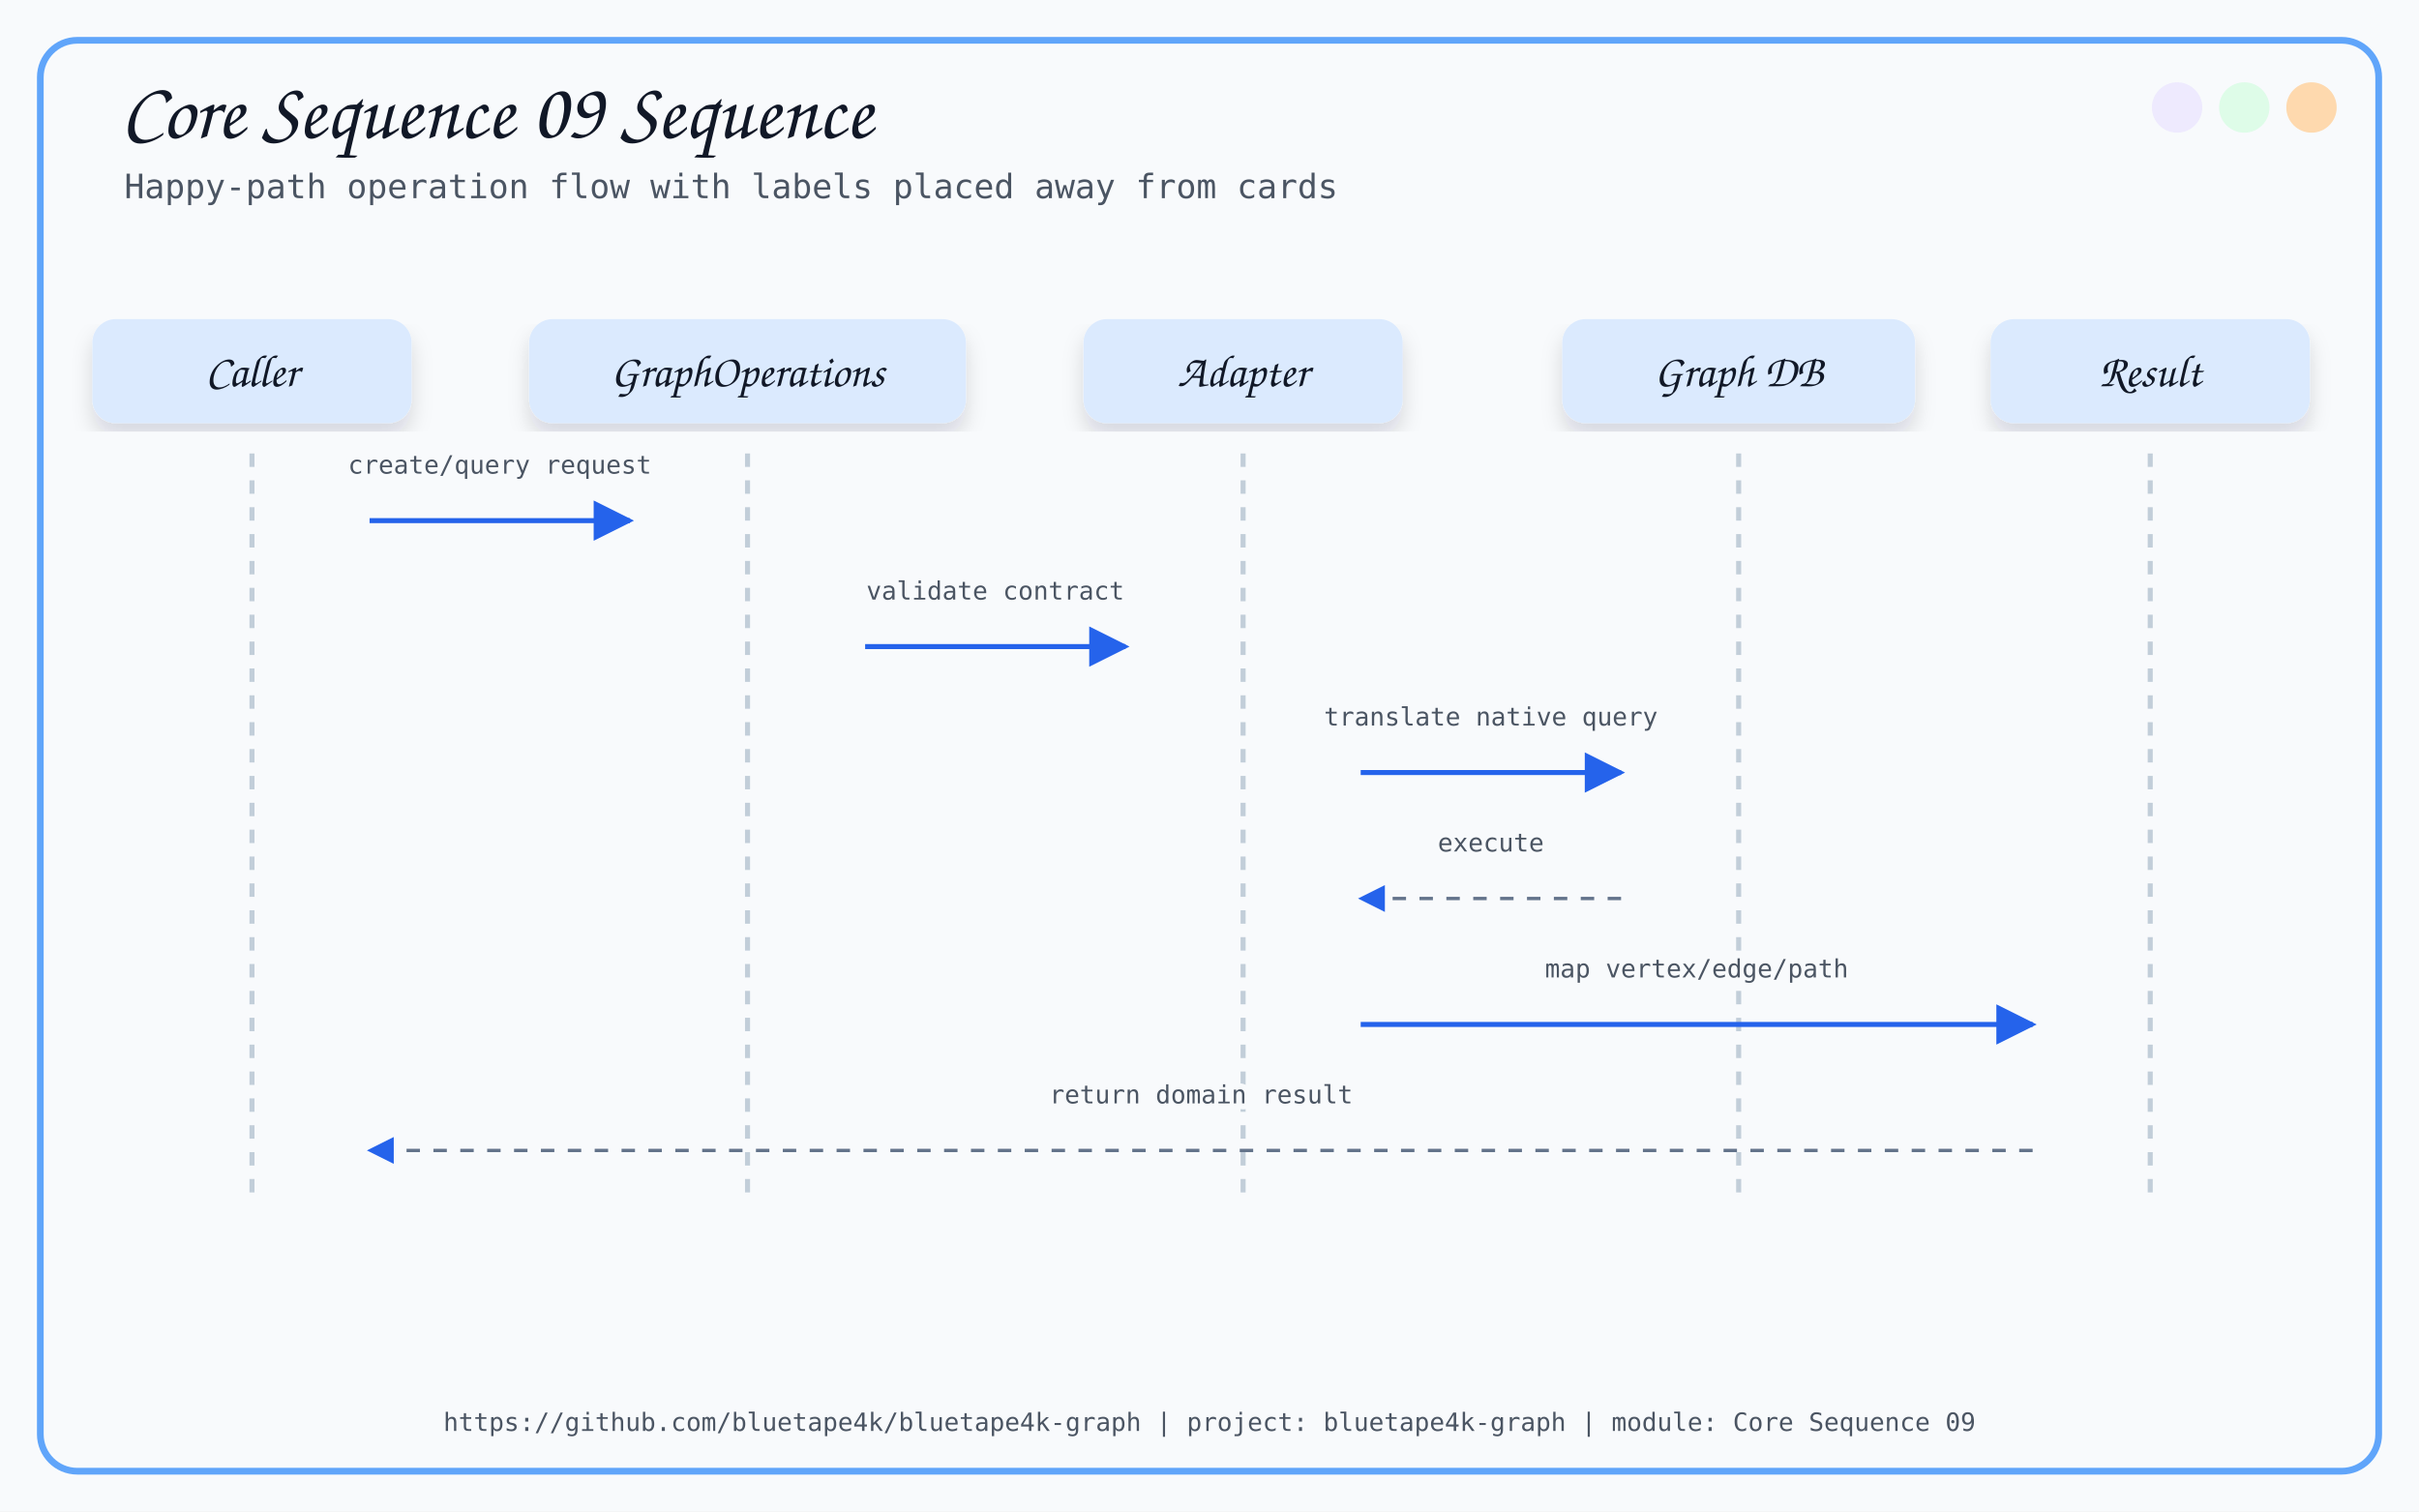
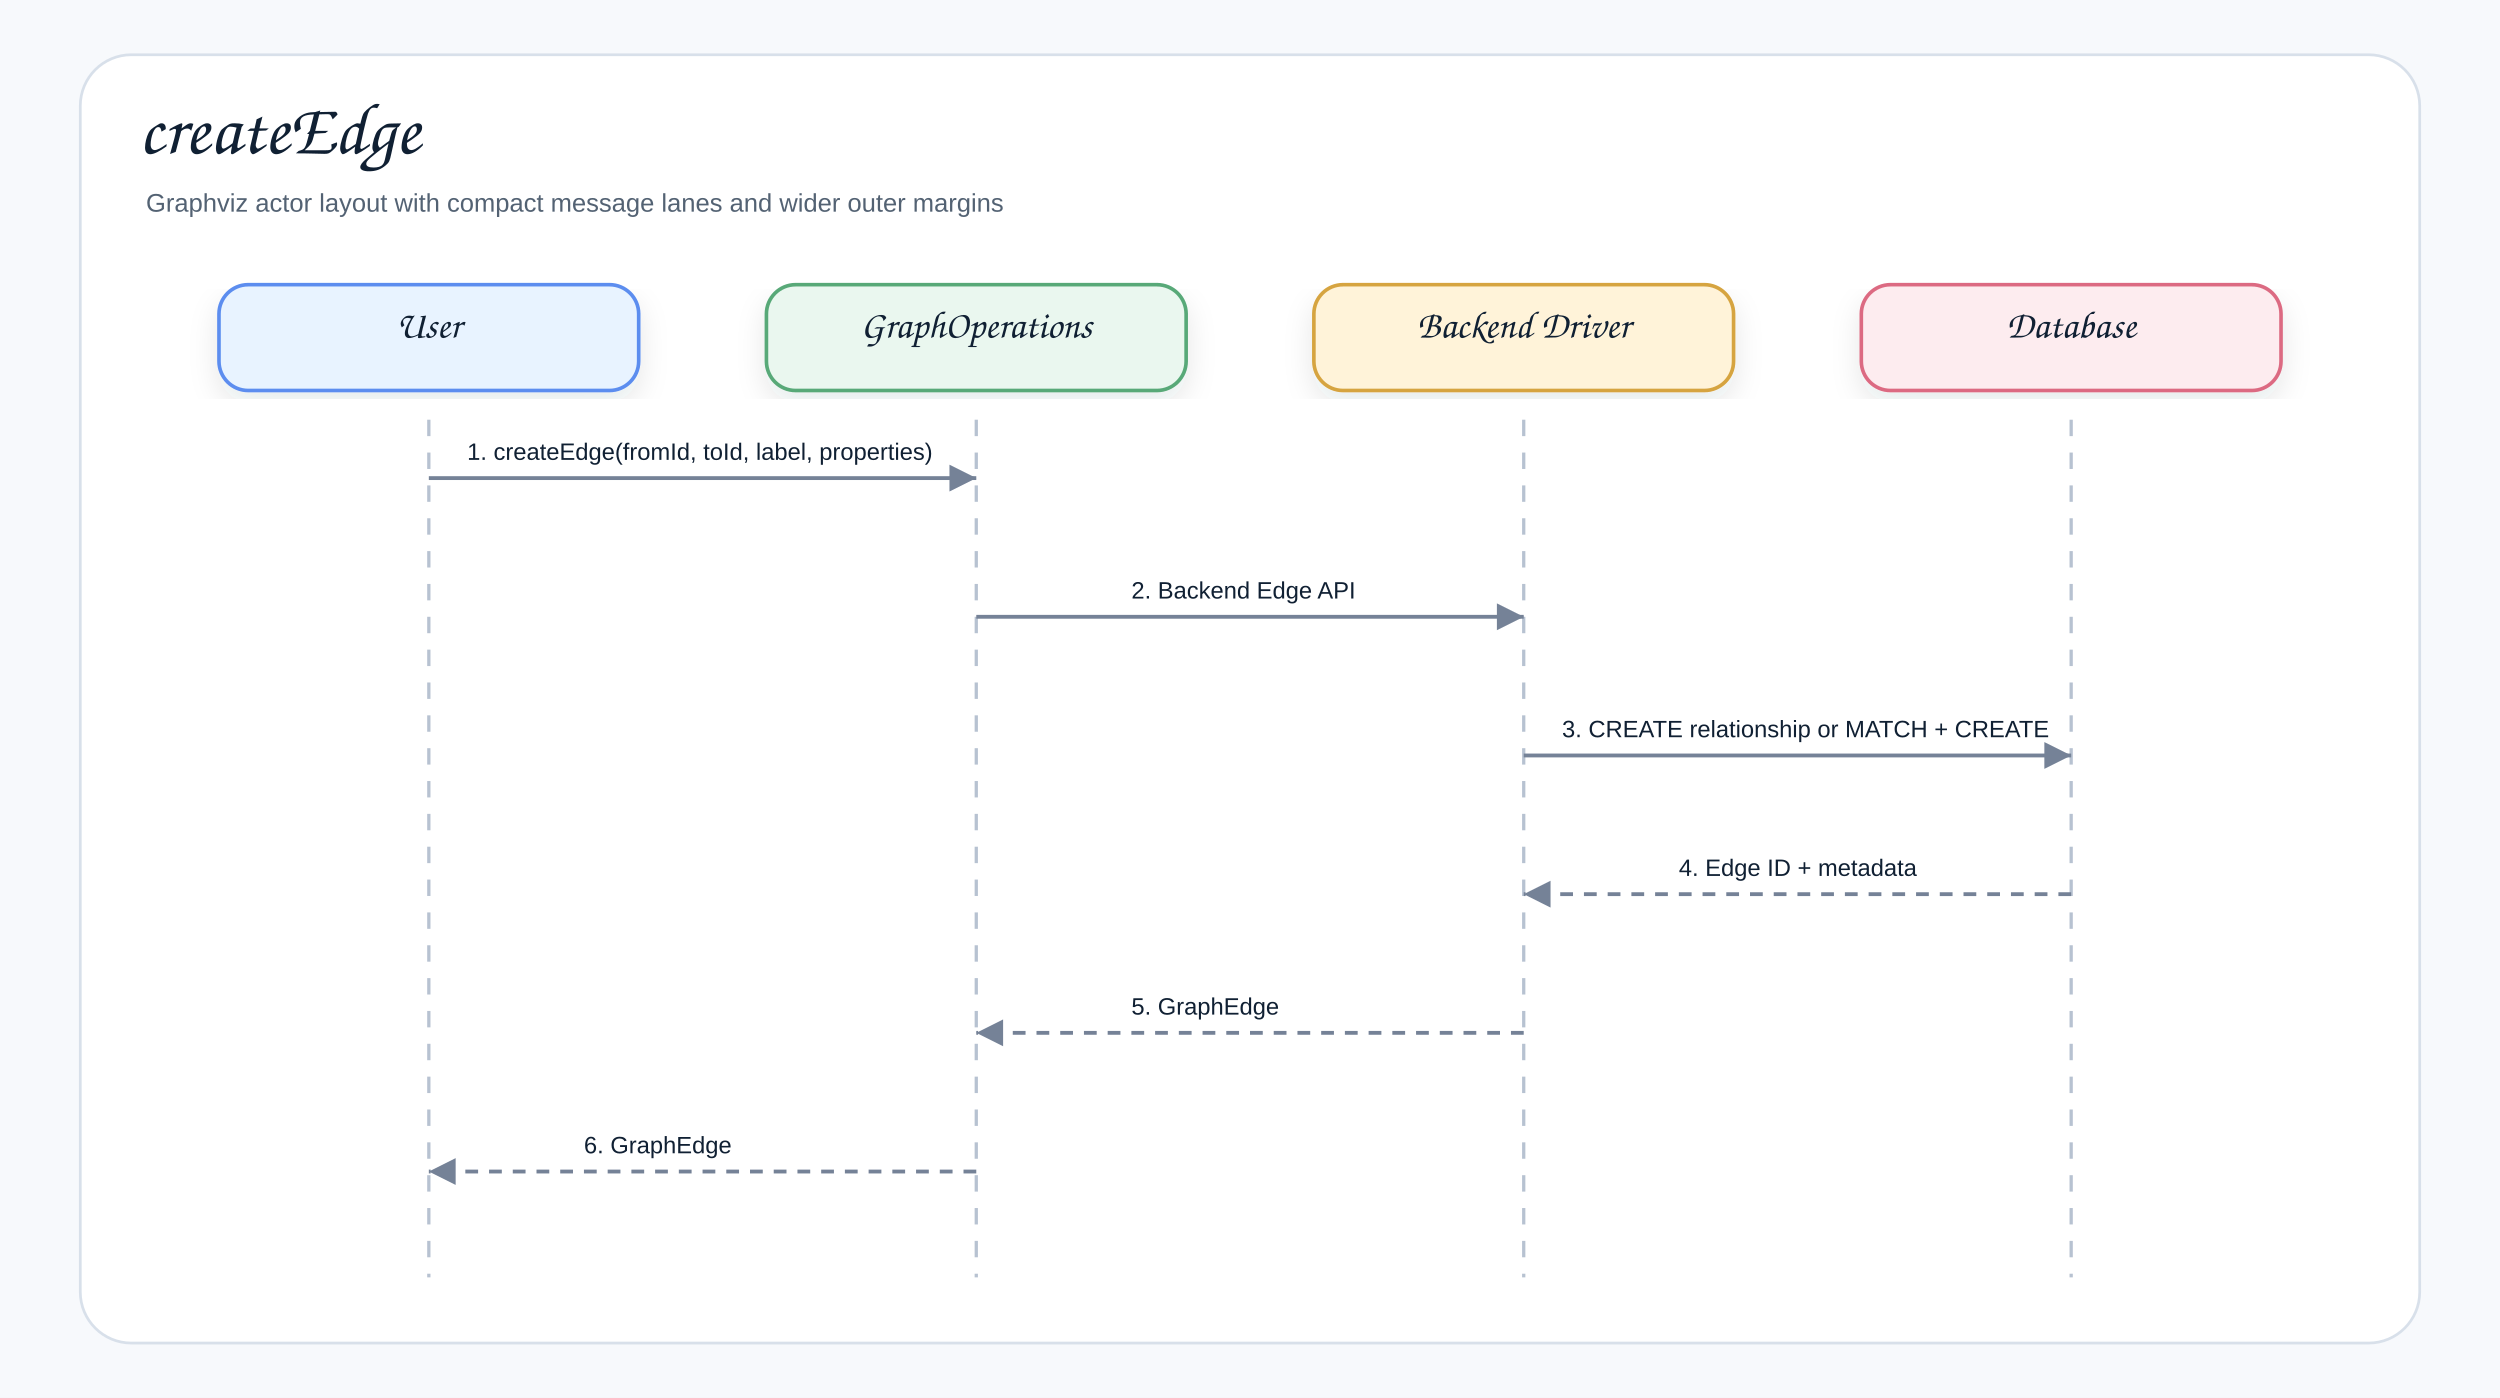
- <svg xmlns="http://www.w3.org/2000/svg" width="1440" height="900" viewBox="0 0 1440 900">
+ <svg xmlns="http://www.w3.org/2000/svg" width="1370" height="766" viewBox="0 0 1370 766" role="img" aria-label="createEdge">
  <defs>
-     <filter id="softShadow" x="-8%" y="-8%" width="116%" height="116%">
-       <feDropShadow dx="0" dy="8" stdDeviation="6" flood-color="#0F172A" flood-opacity="0.14" />
+     <filter id="shadow" x="-8%" y="-8%" width="116%" height="116%">
+       <feDropShadow dx="0" dy="7" stdDeviation="8" flood-color="#1f2937" flood-opacity="0.10" />
    </filter>
-     <marker id="arrow" viewBox="0 0 10 10" refX="9" refY="5" markerWidth="8" markerHeight="8" orient="auto-start-reverse">
-       <path d="M 0 0 L 10 5 L 0 10 z" fill="#2563EB" />
+     <marker id="arrow" markerWidth="9" markerHeight="9" refX="8" refY="4.5" orient="auto" markerUnits="strokeWidth">
+       <path d="M1,1 L8,4.5 L1,8 Z" fill="#758297" />
    </marker>
+     <style>
+     .canvas{fill:#f7f9fc}.frame{fill:#fff;stroke:#d8e0ea;stroke-width:1.5}
+     .title{font-family:"Architects Daughter","Comic Sans MS","Comic Sans",cursive;font-size:40px;font-weight:400;fill:#102033}
+     .subtitle{font-family:"Comic Sans MS","Comic Sans","Comic Neue",Arial,sans-serif;font-size:14px;font-weight:400;fill:#536273}
+     .label{font-family:"Architects Daughter","Comic Sans MS","Comic Sans",cursive;font-size:21px;font-weight:400;fill:#102033}
+     .small{font-family:"Comic Sans MS","Comic Sans","Comic Neue",Arial,sans-serif;font-size:12px;font-weight:400;fill:#536273}
+     .strong{font-family:"Comic Sans MS","Comic Sans","Comic Neue",Arial,sans-serif;font-size:13px;font-weight:400;fill:#102033}
+     .card{stroke-width:2.0;filter:url(#shadow)}
+     .line{stroke:#758297;stroke-width:2.1;fill:none;marker-end:url(#arrow)}
+     .dashed{stroke:#758297;stroke-width:2.1;stroke-dasharray:7 6;fill:none;marker-end:url(#arrow)}
+     .lifeline{stroke:#b7c2d1;stroke-width:1.8;stroke-dasharray:9 9}
+   </style>
  </defs>
-   <style>
-       .title { font-family: 'Architects Daughter', cursive; font-size: 48px; fill: #111827; }
-       .subtitle { font-family: 'Comic Mono', monospace; font-size: 20px; fill: #4B5563; }
-       .label { font-family: 'Architects Daughter', cursive; font-size: 27px; fill: #111827; }
-       .small { font-family: 'Comic Mono', monospace; font-size: 18px; fill: #374151; }
-       .tiny { font-family: 'Comic Mono', monospace; font-size: 15px; fill: #4B5563; }
-       .card { filter: url(#softShadow); }
-       .line { stroke: #2563EB; stroke-width: 3; fill: none; marker-end: url(#arrow); }
-       .thin { stroke: #60A5FA; stroke-width: 2; fill: none; marker-end: url(#arrow); }
-       .dash { stroke: #64748B; stroke-width: 2; stroke-dasharray: 8 8; fill: none; marker-end: url(#arrow); }
-     </style>
-   <rect x="0" y="0" width="1440" height="900" fill="#F8FAFC" />
-   <rect x="24" y="24" width="1392" height="852" rx="22" fill="none" stroke="#60A5FA" stroke-width="4" />
-   <circle cx="1376" cy="64" r="15" fill="#FED7AA" opacity="0.95" />
-   <circle cx="1336" cy="64" r="15" fill="#DCFCE7" opacity="0.95" />
-   <circle cx="1296" cy="64" r="15" fill="#EDE9FE" opacity="0.95" />
-   <text x="72" y="82" class="title">Core Sequence 09 Sequence</text>
-   <text x="74" y="118" class="subtitle">Happy-path operation flow with labels placed away from cards</text>
-   <text x="720.0" y="852" text-anchor="middle" class="tiny">https://github.com/bluetape4k/bluetape4k-graph | project: bluetape4k-graph | module: Core Sequence 09</text>
-   <rect x="55.0" y="190" width="190" height="62" rx="14" fill="#DBEAFE" class="card" />
-   <text x="150" y="230" text-anchor="middle" class="label">Caller</text>
-   <line x1="150" y1="270" x2="150" y2="710" stroke="#C2CED9" stroke-width="3" stroke-dasharray="8 8" />
-   <rect x="315.0" y="190" width="260" height="62" rx="14" fill="#DBEAFE" class="card" />
-   <text x="445" y="230" text-anchor="middle" class="label">GraphOperations</text>
-   <line x1="445" y1="270" x2="445" y2="710" stroke="#C2CED9" stroke-width="3" stroke-dasharray="8 8" />
-   <rect x="645.0" y="190" width="190" height="62" rx="14" fill="#DBEAFE" class="card" />
-   <text x="740" y="230" text-anchor="middle" class="label">Adapter</text>
-   <line x1="740" y1="270" x2="740" y2="710" stroke="#C2CED9" stroke-width="3" stroke-dasharray="8 8" />
-   <rect x="930.0" y="190" width="210" height="62" rx="14" fill="#DBEAFE" class="card" />
-   <text x="1035" y="230" text-anchor="middle" class="label">Graph DB</text>
-   <line x1="1035" y1="270" x2="1035" y2="710" stroke="#C2CED9" stroke-width="3" stroke-dasharray="8 8" />
-   <rect x="1185.0" y="190" width="190" height="62" rx="14" fill="#DBEAFE" class="card" />
-   <text x="1280" y="230" text-anchor="middle" class="label">Result</text>
-   <line x1="1280" y1="270" x2="1280" y2="710" stroke="#C2CED9" stroke-width="3" stroke-dasharray="8 8" />
-   <path d="M 220 310 C 297.5 310, 297.5 310, 375 310" class="line" />
-   <text x="297.5" y="282.0" text-anchor="middle" class="tiny" stroke="#F8FAFC" stroke-width="7" stroke-linejoin="round">create/query request</text>
-   <text x="297.5" y="282.0" text-anchor="middle" class="tiny">create/query request</text>
-   <path d="M 515 385 C 592.5 385, 592.5 385, 670 385" class="line" />
-   <text x="592.5" y="357.0" text-anchor="middle" class="tiny" stroke="#F8FAFC" stroke-width="7" stroke-linejoin="round">validate contract</text>
-   <text x="592.5" y="357.0" text-anchor="middle" class="tiny">validate contract</text>
-   <path d="M 810 460 C 887.5 460, 887.5 460, 965 460" class="line" />
-   <text x="887.5" y="432.0" text-anchor="middle" class="tiny" stroke="#F8FAFC" stroke-width="7" stroke-linejoin="round">translate native query</text>
-   <text x="887.5" y="432.0" text-anchor="middle" class="tiny">translate native query</text>
-   <path d="M 965 535 C 887.5 535, 887.5 535, 810 535" class="dash" />
-   <text x="887.5" y="507.0" text-anchor="middle" class="tiny" stroke="#F8FAFC" stroke-width="7" stroke-linejoin="round">execute</text>
-   <text x="887.5" y="507.0" text-anchor="middle" class="tiny">execute</text>
-   <path d="M 810 610 C 1010.0 610, 1010.0 610, 1210 610" class="line" />
-   <text x="1010.0" y="582.0" text-anchor="middle" class="tiny" stroke="#F8FAFC" stroke-width="7" stroke-linejoin="round">map vertex/edge/path</text>
-   <text x="1010.0" y="582.0" text-anchor="middle" class="tiny">map vertex/edge/path</text>
-   <path d="M 1210 685 C 715.0 685, 715.0 685, 220 685" class="dash" />
-   <text x="715.0" y="657.0" text-anchor="middle" class="tiny" stroke="#F8FAFC" stroke-width="7" stroke-linejoin="round">return domain result</text>
-   <text x="715.0" y="657.0" text-anchor="middle" class="tiny">return domain result</text>
+   <rect class="canvas" width="1370" height="766" />
+   <rect class="frame" x="44" y="30" width="1282" height="706" rx="28" />
+   <text class="title" x="76" y="84">createEdge</text>
+   <text class="subtitle" x="80" y="116">Graphviz actor layout with compact message lanes and wider outer margins</text>
+   <rect class="card" x="120.0" y="156" width="230" height="58" rx="16" fill="#E8F3FF" stroke="#5B8DEF" />
+   <text class="label" x="235.0" y="185.0" text-anchor="middle">User</text>
+   <line class="lifeline" x1="235.0" y1="230" x2="235.0" y2="700" />
+   <rect class="card" x="420.0" y="156" width="230" height="58" rx="16" fill="#EAF7EF" stroke="#58A978" />
+   <text class="label" x="535.0" y="185.0" text-anchor="middle">GraphOperations</text>
+   <line class="lifeline" x1="535.0" y1="230" x2="535.0" y2="700" />
+   <rect class="card" x="720.0" y="156" width="230" height="58" rx="16" fill="#FFF3D9" stroke="#D6A441" />
+   <text class="label" x="835.0" y="185.0" text-anchor="middle">Backend Driver</text>
+   <line class="lifeline" x1="835.0" y1="230" x2="835.0" y2="700" />
+   <rect class="card" x="1020.0" y="156" width="230" height="58" rx="16" fill="#FDECEF" stroke="#DC6B82" />
+   <text class="label" x="1135.0" y="185.0" text-anchor="middle">Database</text>
+   <line class="lifeline" x1="1135.0" y1="230" x2="1135.0" y2="700" />
+   <rect x="246.0" y="232.0" width="278.0" height="30" rx="10" fill="#ffffff" opacity="0.96" />
+   <text class="strong" x="256.0" y="252.0">1. createEdge(fromId, toId, label, properties)</text>
+   <path class="line" d="M235.0 262.0 L535.0 262.0" />
+   <rect x="610.0" y="308.0" width="150.0" height="30" rx="10" fill="#ffffff" opacity="0.96" />
+   <text class="strong" x="620.0" y="328.0">2. Backend Edge API</text>
+   <path class="line" d="M535.0 338.0 L835.0 338.0" />
+   <rect x="846.0" y="384.0" width="278.0" height="30" rx="10" fill="#ffffff" opacity="0.96" />
+   <text class="strong" x="856.0" y="404.0">3. CREATE relationship or MATCH + CREATE</text>
+   <path class="line" d="M835.0 414.0 L1135.0 414.0" />
+   <rect x="910.0" y="460.0" width="150.0" height="30" rx="10" fill="#ffffff" opacity="0.96" />
+   <text class="strong" x="920.0" y="480.0">4. Edge ID + metadata</text>
+   <path class="dashed" d="M1135.0 490.0 L835.0 490.0" />
+   <rect x="610.0" y="536.0" width="150.0" height="30" rx="10" fill="#ffffff" opacity="0.96" />
+   <text class="strong" x="620.0" y="556.0">5. GraphEdge</text>
+   <path class="dashed" d="M835.0 566.0 L535.0 566.0" />
+   <rect x="310.0" y="612.0" width="150.0" height="30" rx="10" fill="#ffffff" opacity="0.96" />
+   <text class="strong" x="320.0" y="632.0">6. GraphEdge</text>
+   <path class="dashed" d="M535.0 642.0 L235.0 642.0" />
</svg>
